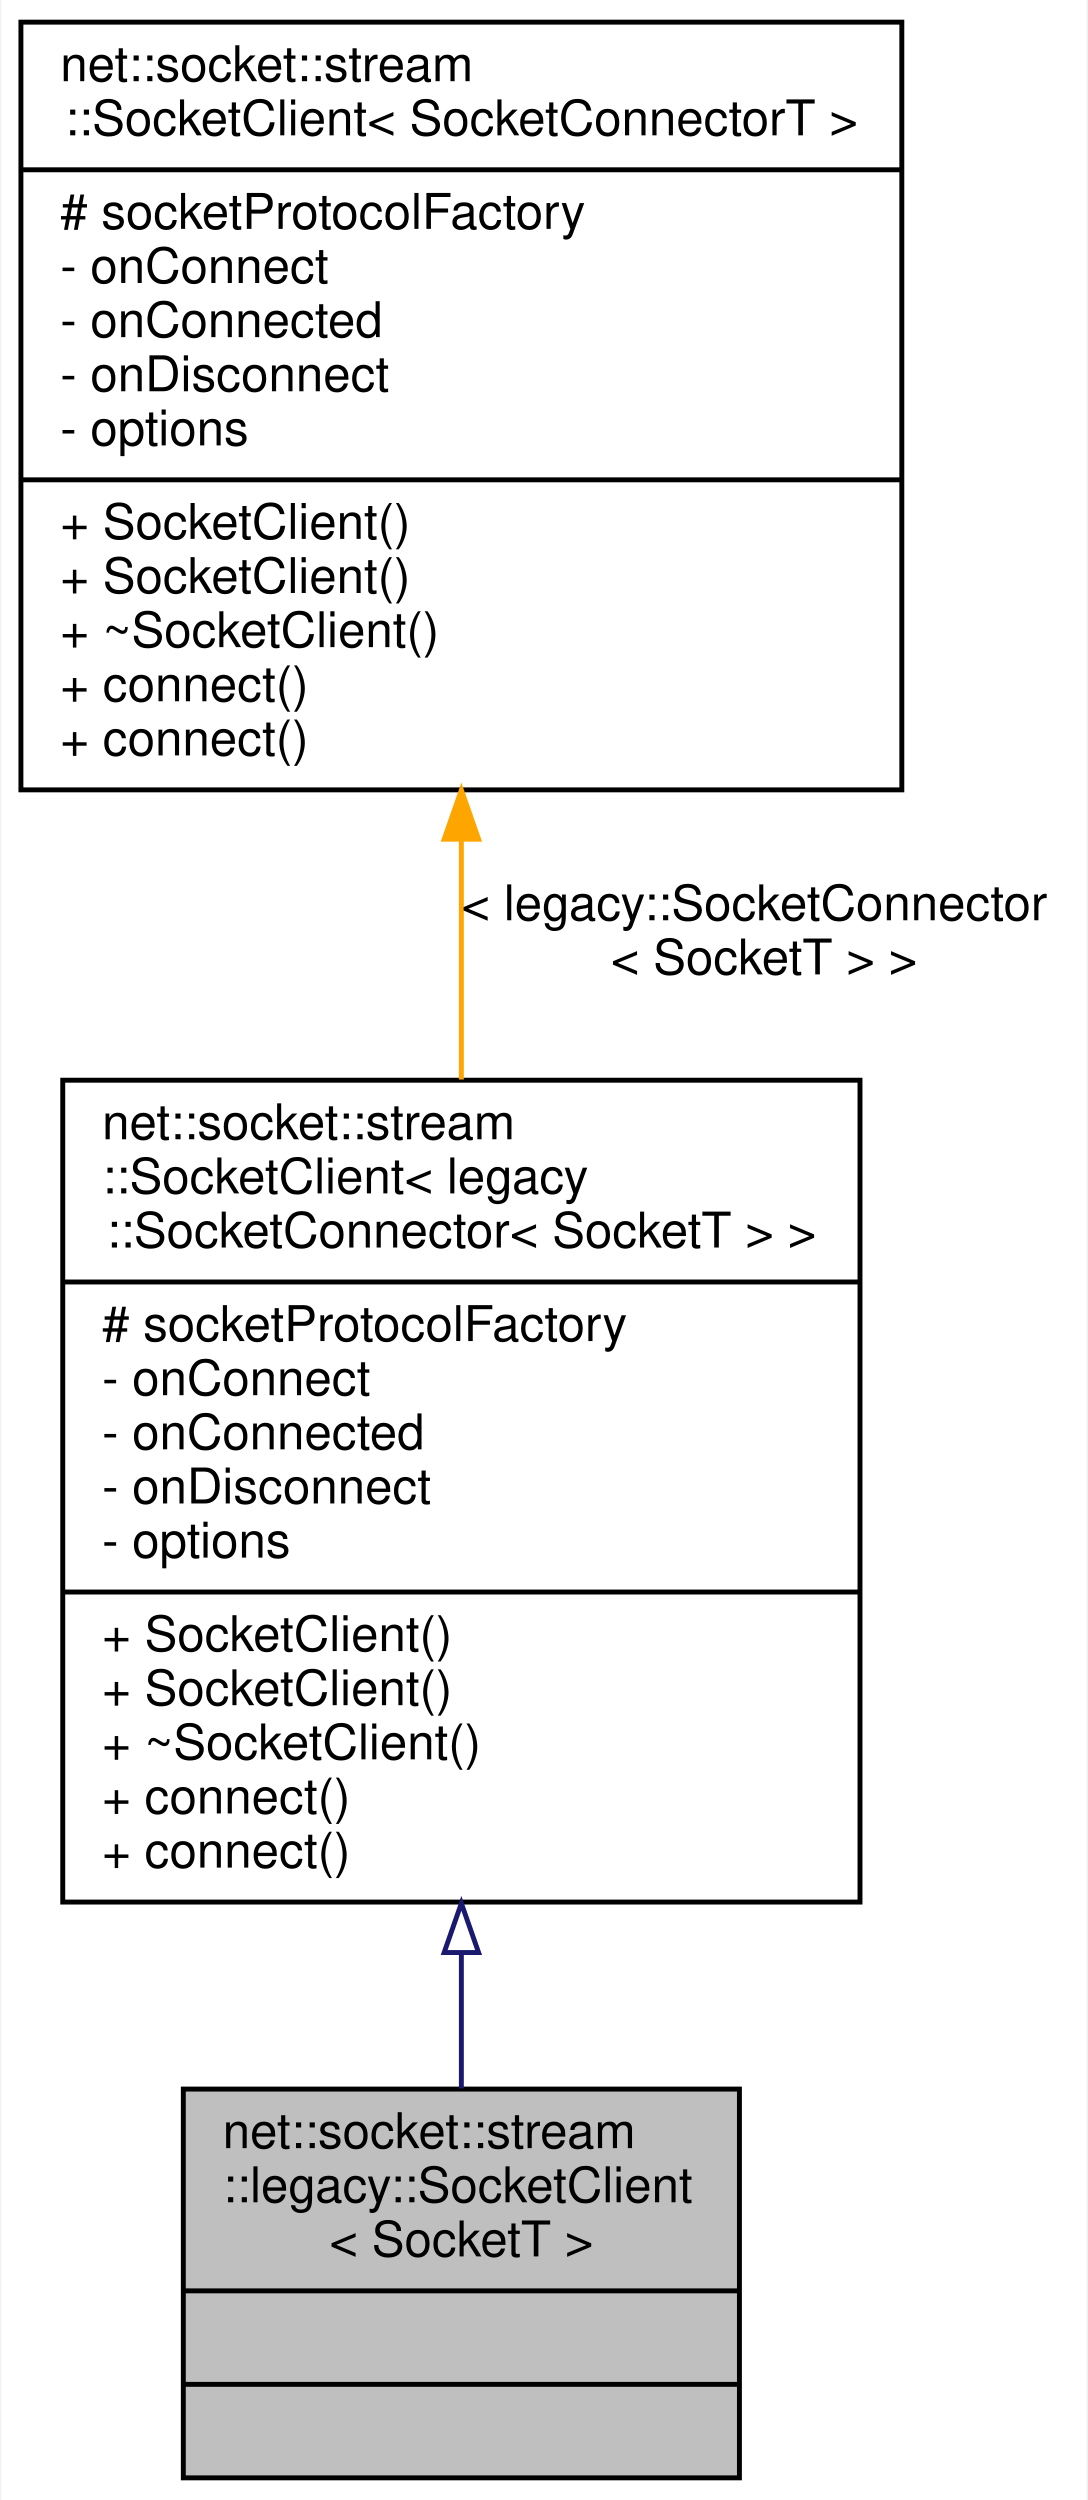
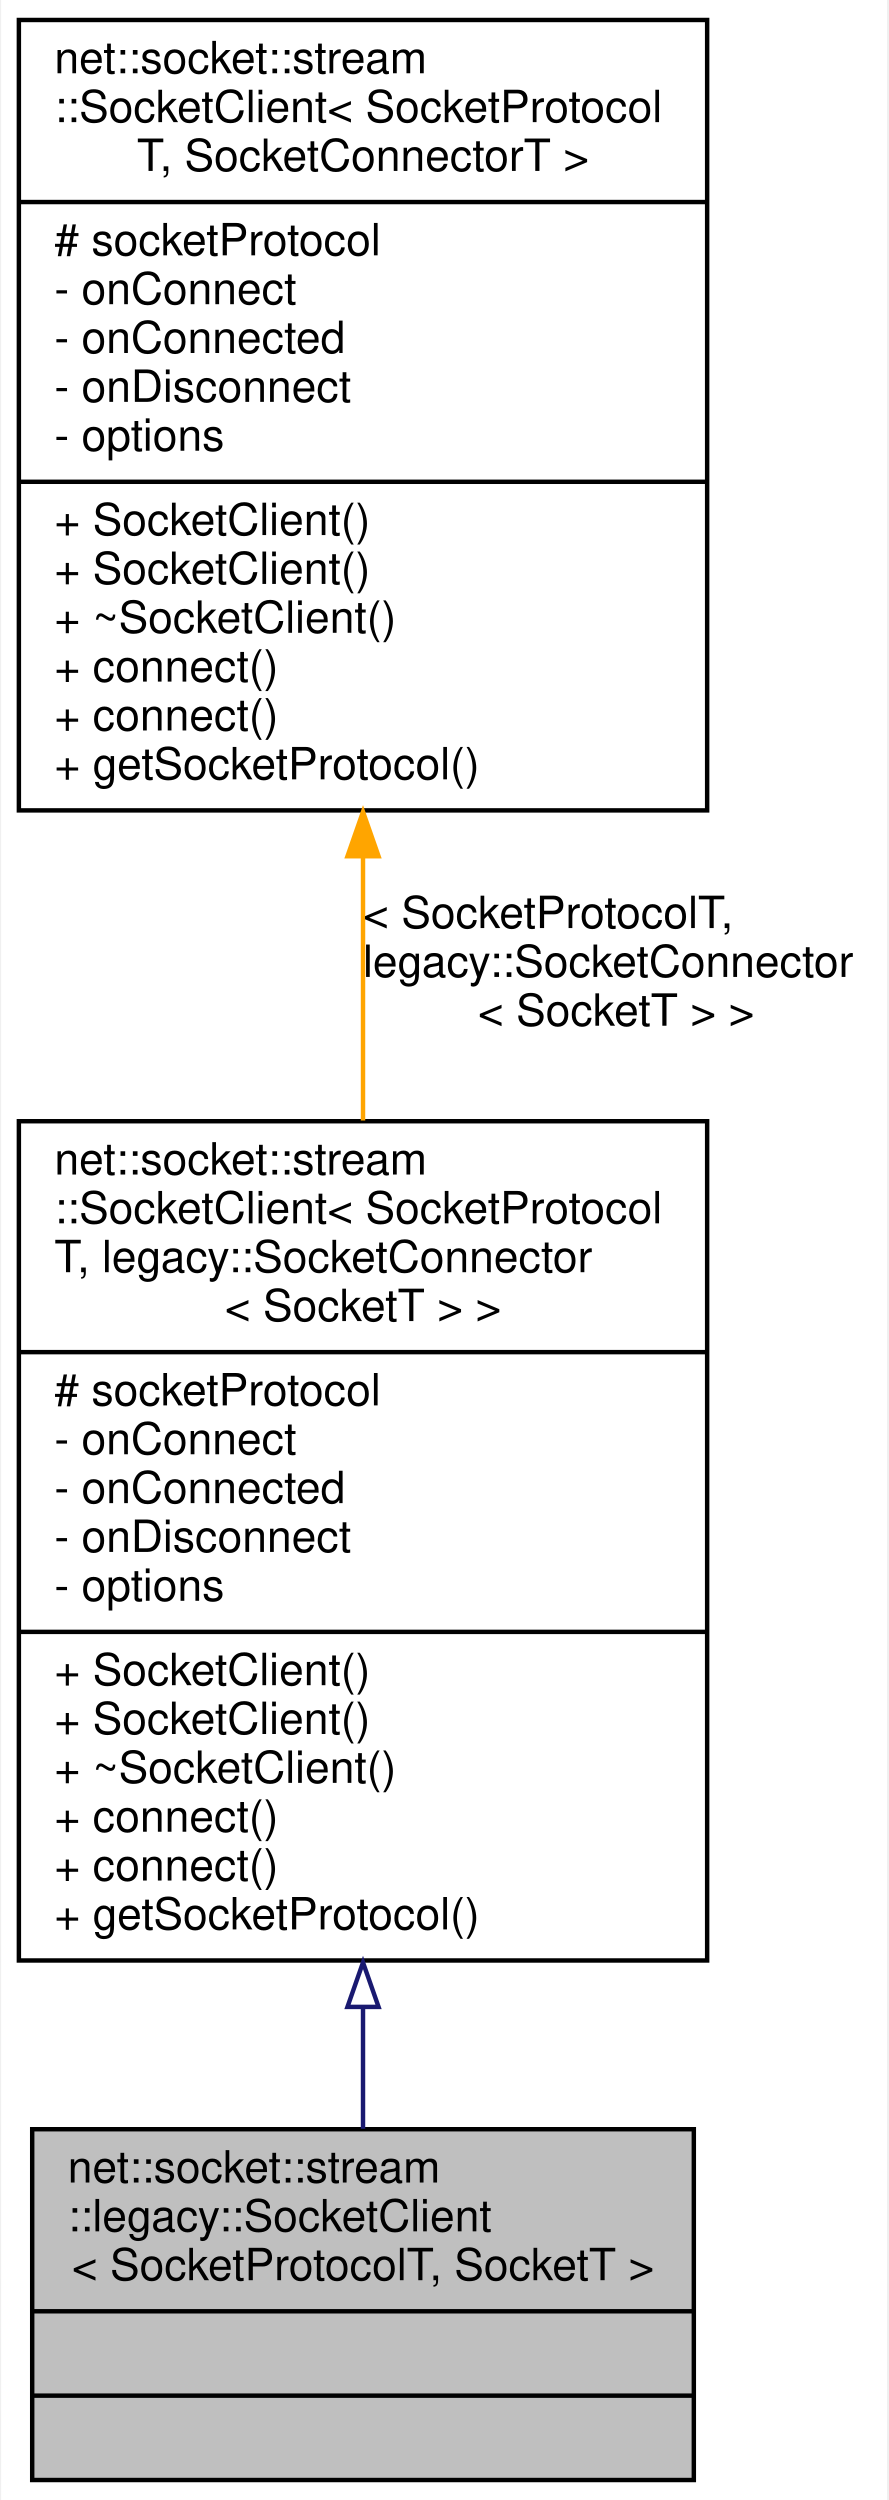
- <svg xmlns="http://www.w3.org/2000/svg" xmlns:xlink="http://www.w3.org/1999/xlink" width="221pt" height="508pt" viewBox="0.00 0.00 220.50 508.00">
-   <g id="graph0" class="graph" transform="scale(1 1) rotate(0) translate(4 504)">
-     <polygon fill="white" stroke="transparent" points="-4,4 -4,-504 216.5,-504 216.5,4 -4,4" />
+ <svg xmlns="http://www.w3.org/2000/svg" xmlns:xlink="http://www.w3.org/1999/xlink" width="200pt" height="563pt" viewBox="0.00 0.00 199.50 563.00">
+   <g id="graph0" class="graph" transform="scale(1 1) rotate(0) translate(4 559)">
+     <polygon fill="white" stroke="transparent" points="-4,4 -4,-559 195.5,-559 195.5,4 -4,4" />
    <g id="node1" class="node">
      <g id="a_node1">
        <a xlink:title=" ">
-           <polygon fill="#bfbfbf" stroke="black" points="33,-0.5 33,-79.5 146,-79.5 146,-0.5 33,-0.5" />
-           <text text-anchor="start" x="41" y="-67.5" font-family="Helvetica,sans-Serif" font-size="10.00">net::socket::stream</text>
-           <text text-anchor="start" x="41" y="-56.5" font-family="Helvetica,sans-Serif" font-size="10.00">::legacy::SocketClient</text>
-           <text text-anchor="middle" x="89.5" y="-45.5" font-family="Helvetica,sans-Serif" font-size="10.00">&lt; SocketT &gt;</text>
-           <polyline fill="none" stroke="black" points="33,-38.5 146,-38.5 " />
-           <text text-anchor="middle" x="89.5" y="-26.5" font-family="Helvetica,sans-Serif" font-size="10.00"> </text>
-           <polyline fill="none" stroke="black" points="33,-19.5 146,-19.5 " />
-           <text text-anchor="middle" x="89.5" y="-7.5" font-family="Helvetica,sans-Serif" font-size="10.00"> </text>
+           <polygon fill="#bfbfbf" stroke="black" points="3,-0.5 3,-79.5 152,-79.5 152,-0.5 3,-0.5" />
+           <text text-anchor="start" x="11" y="-67.5" font-family="Helvetica,sans-Serif" font-size="10.00">net::socket::stream</text>
+           <text text-anchor="start" x="11" y="-56.5" font-family="Helvetica,sans-Serif" font-size="10.00">::legacy::SocketClient</text>
+           <text text-anchor="middle" x="77.5" y="-45.5" font-family="Helvetica,sans-Serif" font-size="10.00">&lt; SocketProtocolT, SocketT &gt;</text>
+           <polyline fill="none" stroke="black" points="3,-38.5 152,-38.5 " />
+           <text text-anchor="middle" x="77.5" y="-26.5" font-family="Helvetica,sans-Serif" font-size="10.00"> </text>
+           <polyline fill="none" stroke="black" points="3,-19.5 152,-19.5 " />
+           <text text-anchor="middle" x="77.5" y="-7.5" font-family="Helvetica,sans-Serif" font-size="10.00"> </text>
        </a>
      </g>
    </g>
    <g id="node2" class="node">
      <g id="a_node2">
        <a xlink:href="classnet_1_1socket_1_1stream_1_1_socket_client.html" target="_top" xlink:title=" ">
-           <polygon fill="white" stroke="black" points="8.5,-117.5 8.5,-284.5 170.5,-284.5 170.5,-117.5 8.5,-117.5" />
-           <text text-anchor="start" x="16.5" y="-272.5" font-family="Helvetica,sans-Serif" font-size="10.00">net::socket::stream</text>
-           <text text-anchor="start" x="16.5" y="-261.5" font-family="Helvetica,sans-Serif" font-size="10.00">::SocketClient&lt; legacy</text>
-           <text text-anchor="middle" x="89.5" y="-250.5" font-family="Helvetica,sans-Serif" font-size="10.00">::SocketConnector&lt; SocketT &gt; &gt;</text>
-           <polyline fill="none" stroke="black" points="8.5,-243.5 170.5,-243.5 " />
-           <text text-anchor="start" x="16.5" y="-231.5" font-family="Helvetica,sans-Serif" font-size="10.00"># socketProtocolFactory</text>
-           <text text-anchor="start" x="16.5" y="-220.5" font-family="Helvetica,sans-Serif" font-size="10.00">- onConnect</text>
-           <text text-anchor="start" x="16.5" y="-209.5" font-family="Helvetica,sans-Serif" font-size="10.00">- onConnected</text>
-           <text text-anchor="start" x="16.5" y="-198.5" font-family="Helvetica,sans-Serif" font-size="10.00">- onDisconnect</text>
-           <text text-anchor="start" x="16.5" y="-187.5" font-family="Helvetica,sans-Serif" font-size="10.00">- options</text>
-           <polyline fill="none" stroke="black" points="8.5,-180.5 170.5,-180.5 " />
-           <text text-anchor="start" x="16.5" y="-168.5" font-family="Helvetica,sans-Serif" font-size="10.00">+ SocketClient()</text>
-           <text text-anchor="start" x="16.5" y="-157.5" font-family="Helvetica,sans-Serif" font-size="10.00">+ SocketClient()</text>
-           <text text-anchor="start" x="16.5" y="-146.5" font-family="Helvetica,sans-Serif" font-size="10.00">+ ~SocketClient()</text>
-           <text text-anchor="start" x="16.5" y="-135.5" font-family="Helvetica,sans-Serif" font-size="10.00">+ connect()</text>
-           <text text-anchor="start" x="16.5" y="-124.5" font-family="Helvetica,sans-Serif" font-size="10.00">+ connect()</text>
+           <polygon fill="white" stroke="black" points="0,-117.5 0,-306.5 155,-306.5 155,-117.5 0,-117.5" />
+           <text text-anchor="start" x="8" y="-294.5" font-family="Helvetica,sans-Serif" font-size="10.00">net::socket::stream</text>
+           <text text-anchor="start" x="8" y="-283.5" font-family="Helvetica,sans-Serif" font-size="10.00">::SocketClient&lt; SocketProtocol</text>
+           <text text-anchor="start" x="8" y="-272.5" font-family="Helvetica,sans-Serif" font-size="10.00">T, legacy::SocketConnector</text>
+           <text text-anchor="middle" x="77.5" y="-261.5" font-family="Helvetica,sans-Serif" font-size="10.00">&lt; SocketT &gt; &gt;</text>
+           <polyline fill="none" stroke="black" points="0,-254.5 155,-254.5 " />
+           <text text-anchor="start" x="8" y="-242.5" font-family="Helvetica,sans-Serif" font-size="10.00"># socketProtocol</text>
+           <text text-anchor="start" x="8" y="-231.5" font-family="Helvetica,sans-Serif" font-size="10.00">- onConnect</text>
+           <text text-anchor="start" x="8" y="-220.5" font-family="Helvetica,sans-Serif" font-size="10.00">- onConnected</text>
+           <text text-anchor="start" x="8" y="-209.5" font-family="Helvetica,sans-Serif" font-size="10.00">- onDisconnect</text>
+           <text text-anchor="start" x="8" y="-198.5" font-family="Helvetica,sans-Serif" font-size="10.00">- options</text>
+           <polyline fill="none" stroke="black" points="0,-191.5 155,-191.5 " />
+           <text text-anchor="start" x="8" y="-179.5" font-family="Helvetica,sans-Serif" font-size="10.00">+ SocketClient()</text>
+           <text text-anchor="start" x="8" y="-168.5" font-family="Helvetica,sans-Serif" font-size="10.00">+ SocketClient()</text>
+           <text text-anchor="start" x="8" y="-157.5" font-family="Helvetica,sans-Serif" font-size="10.00">+ ~SocketClient()</text>
+           <text text-anchor="start" x="8" y="-146.5" font-family="Helvetica,sans-Serif" font-size="10.00">+ connect()</text>
+           <text text-anchor="start" x="8" y="-135.5" font-family="Helvetica,sans-Serif" font-size="10.00">+ connect()</text>
+           <text text-anchor="start" x="8" y="-124.5" font-family="Helvetica,sans-Serif" font-size="10.00">+ getSocketProtocol()</text>
        </a>
      </g>
    </g>
    <g id="edge1" class="edge">
-       <path fill="none" stroke="midnightblue" d="M89.5,-107.13C89.5,-97.51 89.5,-88.15 89.5,-79.64" />
-       <polygon fill="none" stroke="midnightblue" points="86,-107.24 89.5,-117.24 93,-107.24 86,-107.24" />
+       <path fill="none" stroke="midnightblue" d="M77.5,-106.91C77.5,-97.29 77.5,-88 77.5,-79.6" />
+       <polygon fill="none" stroke="midnightblue" points="74,-107.05 77.5,-117.05 81,-107.05 74,-107.05" />
    </g>
    <g id="node3" class="node">
      <g id="a_node3">
        <a xlink:href="classnet_1_1socket_1_1stream_1_1_socket_client.html" target="_top" xlink:title=" ">
-           <polygon fill="white" stroke="black" points="0,-343.5 0,-499.5 179,-499.5 179,-343.5 0,-343.5" />
-           <text text-anchor="start" x="8" y="-487.5" font-family="Helvetica,sans-Serif" font-size="10.00">net::socket::stream</text>
-           <text text-anchor="middle" x="89.5" y="-476.5" font-family="Helvetica,sans-Serif" font-size="10.00">::SocketClient&lt; SocketConnectorT &gt;</text>
-           <polyline fill="none" stroke="black" points="0,-469.5 179,-469.5 " />
-           <text text-anchor="start" x="8" y="-457.5" font-family="Helvetica,sans-Serif" font-size="10.00"># socketProtocolFactory</text>
-           <text text-anchor="start" x="8" y="-446.5" font-family="Helvetica,sans-Serif" font-size="10.00">- onConnect</text>
-           <text text-anchor="start" x="8" y="-435.5" font-family="Helvetica,sans-Serif" font-size="10.00">- onConnected</text>
-           <text text-anchor="start" x="8" y="-424.5" font-family="Helvetica,sans-Serif" font-size="10.00">- onDisconnect</text>
-           <text text-anchor="start" x="8" y="-413.5" font-family="Helvetica,sans-Serif" font-size="10.00">- options</text>
-           <polyline fill="none" stroke="black" points="0,-406.5 179,-406.5 " />
-           <text text-anchor="start" x="8" y="-394.5" font-family="Helvetica,sans-Serif" font-size="10.00">+ SocketClient()</text>
-           <text text-anchor="start" x="8" y="-383.5" font-family="Helvetica,sans-Serif" font-size="10.00">+ SocketClient()</text>
-           <text text-anchor="start" x="8" y="-372.5" font-family="Helvetica,sans-Serif" font-size="10.00">+ ~SocketClient()</text>
-           <text text-anchor="start" x="8" y="-361.5" font-family="Helvetica,sans-Serif" font-size="10.00">+ connect()</text>
-           <text text-anchor="start" x="8" y="-350.5" font-family="Helvetica,sans-Serif" font-size="10.00">+ connect()</text>
+           <polygon fill="white" stroke="black" points="0,-376.5 0,-554.5 155,-554.5 155,-376.5 0,-376.5" />
+           <text text-anchor="start" x="8" y="-542.5" font-family="Helvetica,sans-Serif" font-size="10.00">net::socket::stream</text>
+           <text text-anchor="start" x="8" y="-531.5" font-family="Helvetica,sans-Serif" font-size="10.00">::SocketClient&lt; SocketProtocol</text>
+           <text text-anchor="middle" x="77.5" y="-520.5" font-family="Helvetica,sans-Serif" font-size="10.00">T, SocketConnectorT &gt;</text>
+           <polyline fill="none" stroke="black" points="0,-513.5 155,-513.5 " />
+           <text text-anchor="start" x="8" y="-501.5" font-family="Helvetica,sans-Serif" font-size="10.00"># socketProtocol</text>
+           <text text-anchor="start" x="8" y="-490.5" font-family="Helvetica,sans-Serif" font-size="10.00">- onConnect</text>
+           <text text-anchor="start" x="8" y="-479.5" font-family="Helvetica,sans-Serif" font-size="10.00">- onConnected</text>
+           <text text-anchor="start" x="8" y="-468.5" font-family="Helvetica,sans-Serif" font-size="10.00">- onDisconnect</text>
+           <text text-anchor="start" x="8" y="-457.5" font-family="Helvetica,sans-Serif" font-size="10.00">- options</text>
+           <polyline fill="none" stroke="black" points="0,-450.5 155,-450.5 " />
+           <text text-anchor="start" x="8" y="-438.5" font-family="Helvetica,sans-Serif" font-size="10.00">+ SocketClient()</text>
+           <text text-anchor="start" x="8" y="-427.5" font-family="Helvetica,sans-Serif" font-size="10.00">+ SocketClient()</text>
+           <text text-anchor="start" x="8" y="-416.5" font-family="Helvetica,sans-Serif" font-size="10.00">+ ~SocketClient()</text>
+           <text text-anchor="start" x="8" y="-405.5" font-family="Helvetica,sans-Serif" font-size="10.00">+ connect()</text>
+           <text text-anchor="start" x="8" y="-394.5" font-family="Helvetica,sans-Serif" font-size="10.00">+ connect()</text>
+           <text text-anchor="start" x="8" y="-383.5" font-family="Helvetica,sans-Serif" font-size="10.00">+ getSocketProtocol()</text>
        </a>
      </g>
    </g>
    <g id="edge2" class="edge">
-       <path fill="none" stroke="orange" d="M89.5,-333.08C89.5,-317.1 89.5,-300.47 89.5,-284.64" />
-       <polygon fill="orange" stroke="orange" points="86,-333.47 89.5,-343.47 93,-333.47 86,-333.47" />
-       <text text-anchor="start" x="89.5" y="-317" font-family="Helvetica,sans-Serif" font-size="10.00"> &lt; legacy::SocketConnector</text>
-       <text text-anchor="middle" x="151" y="-306" font-family="Helvetica,sans-Serif" font-size="10.00">&lt; SocketT &gt; &gt;</text>
+       <path fill="none" stroke="orange" d="M77.5,-366.06C77.5,-346.51 77.5,-326.04 77.5,-306.65" />
+       <polygon fill="orange" stroke="orange" points="74,-366.18 77.5,-376.18 81,-366.18 74,-366.18" />
+       <text text-anchor="start" x="77.5" y="-350" font-family="Helvetica,sans-Serif" font-size="10.00"> &lt; SocketProtocolT,</text>
+       <text text-anchor="start" x="77.5" y="-339" font-family="Helvetica,sans-Serif" font-size="10.00"> legacy::SocketConnector</text>
+       <text text-anchor="middle" x="134.5" y="-328" font-family="Helvetica,sans-Serif" font-size="10.00">&lt; SocketT &gt; &gt;</text>
    </g>
  </g>
</svg>
